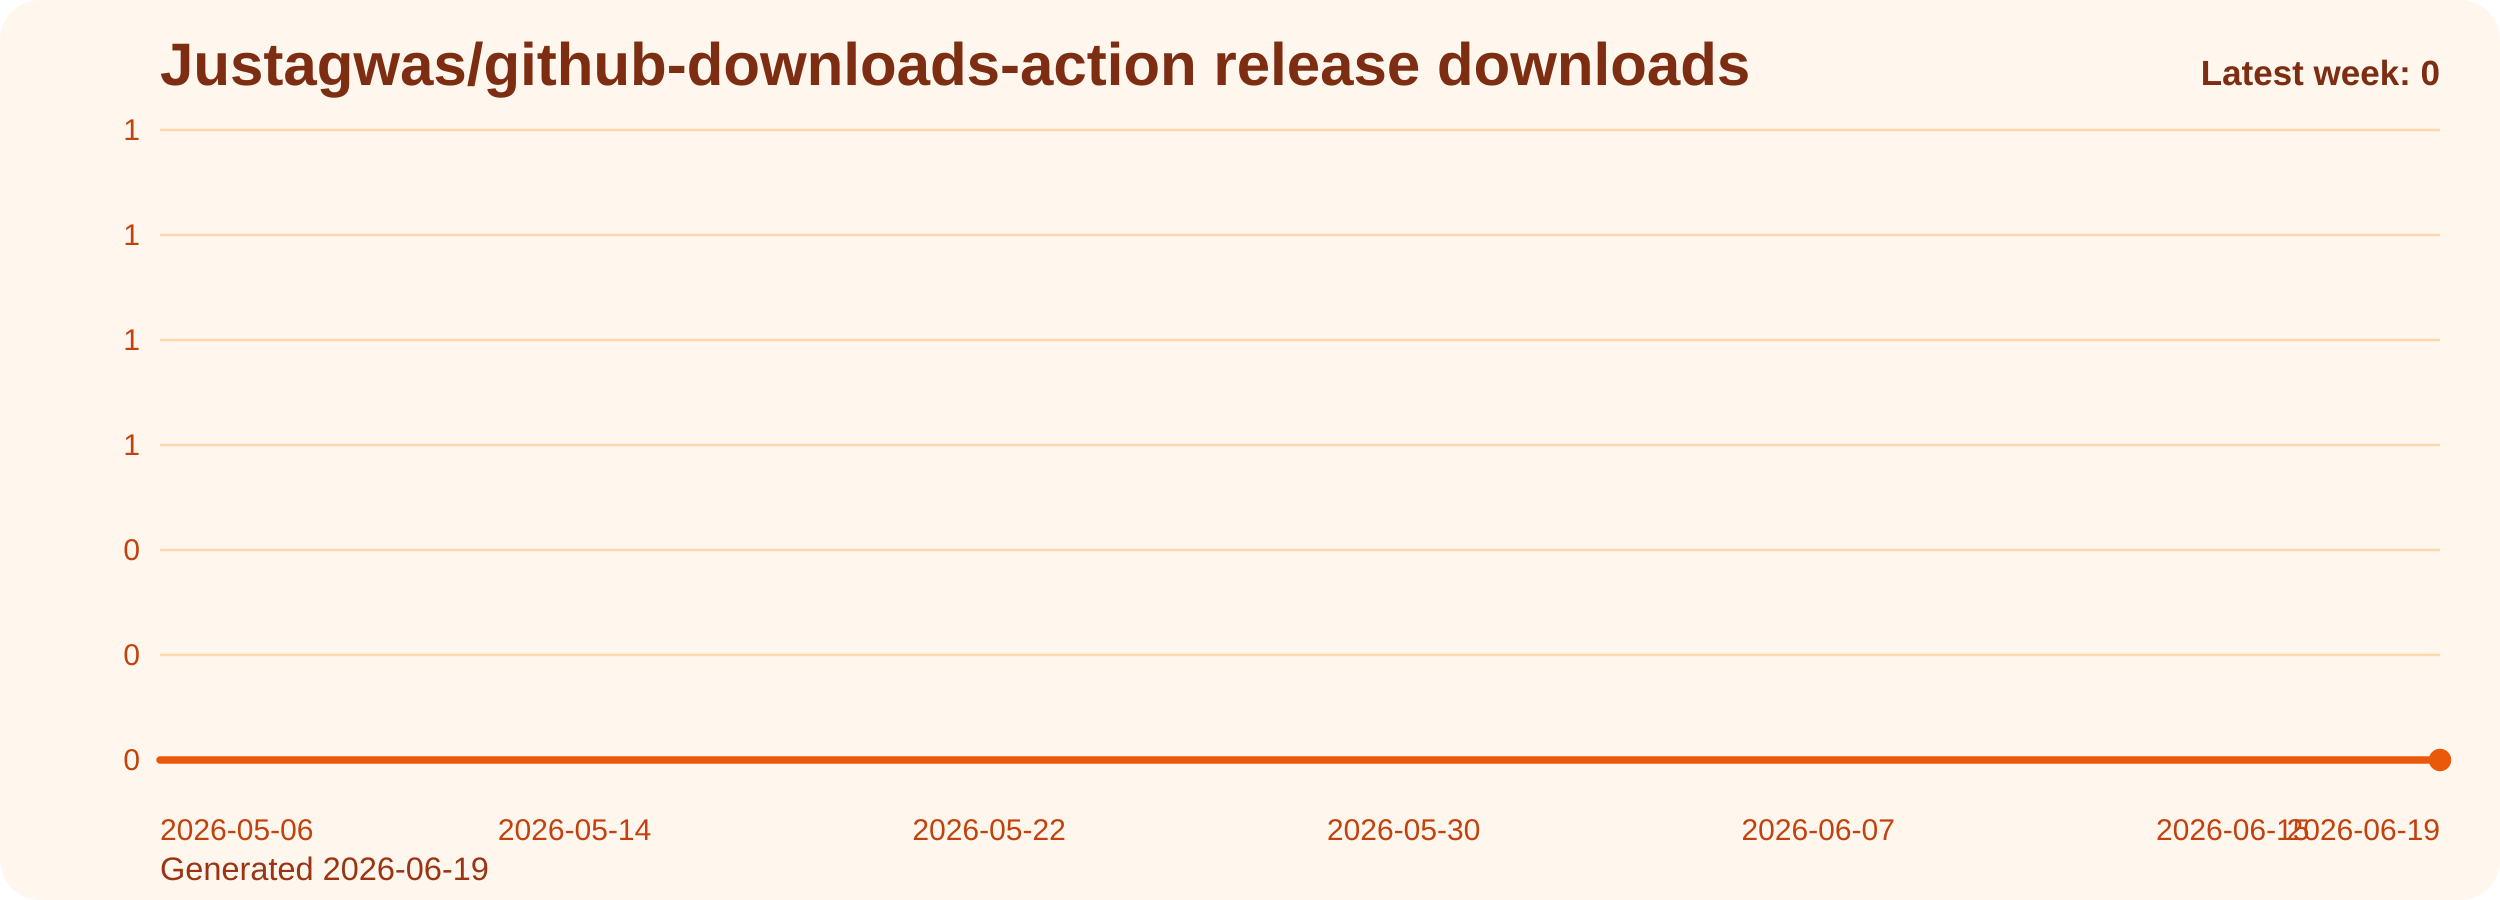
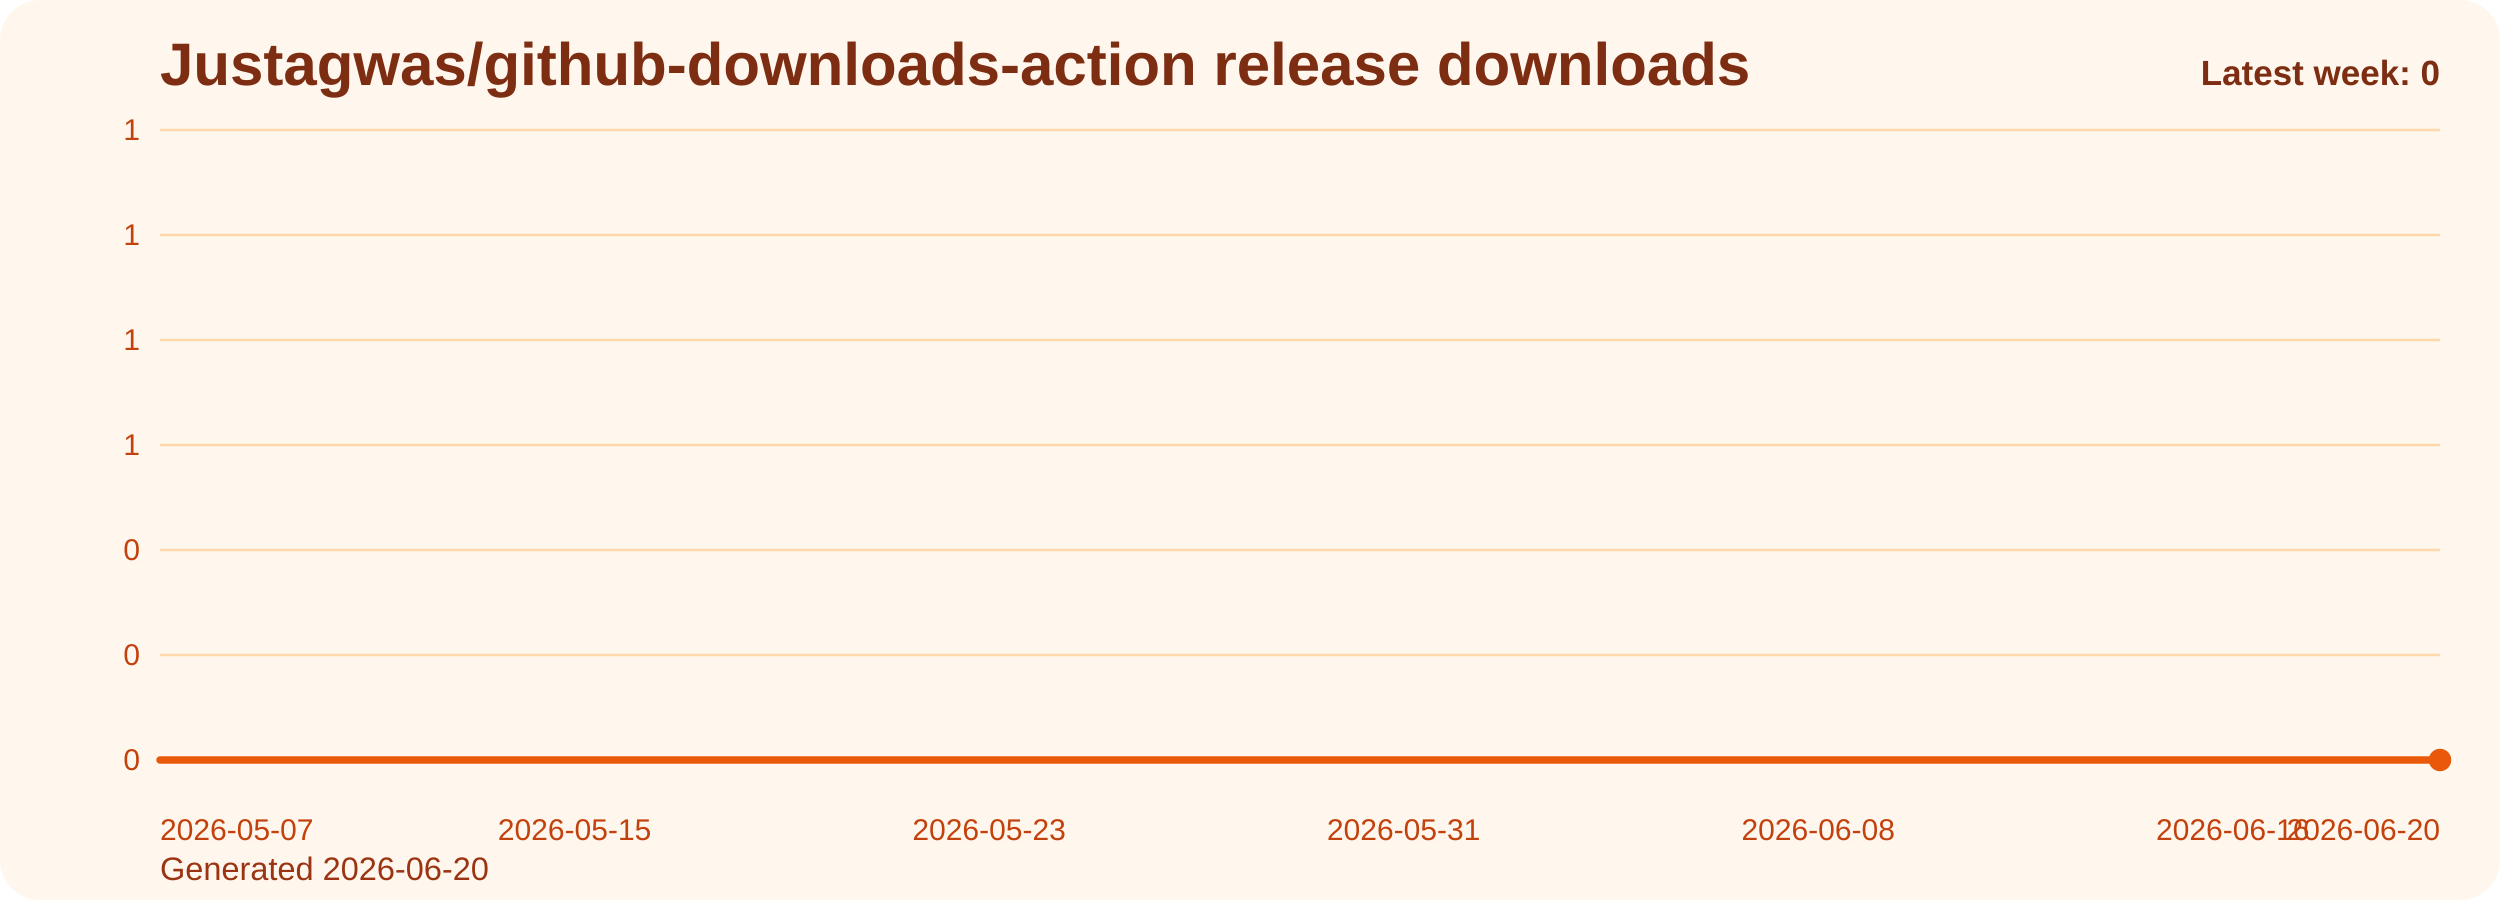
<svg xmlns="http://www.w3.org/2000/svg" viewBox="0 0 1000 360" role="img" aria-label="Justagwas/github-downloads-action release downloads chart">
  <defs>
    <linearGradient id="fill-weekly-orange" x1="0" y1="0" x2="0" y2="1">
      <stop offset="0%" stop-color="#f97316" stop-opacity="0.32" />
      <stop offset="100%" stop-color="#f97316" stop-opacity="0.05" />
    </linearGradient>
    <style>
      .bg { fill: #fff7ed; }
      .title { font: 700 24px Arial, sans-serif; fill: #7c2d12; }
      .sub { font: 400 13px Arial, sans-serif; fill: #9a3412; }
      .grid { stroke: #fed7aa; stroke-width: 1; }
      .axis { font: 400 12px Arial, sans-serif; fill: #c2410c; }
      .line { fill: none; stroke: #ea580c; stroke-width: 3; stroke-linecap: round; stroke-linejoin: round; }
      .dot { fill: #ea580c; }
      .value { font: 600 11px Arial, sans-serif; fill: #9a3412; }
      .latest { font: 700 14px Arial, sans-serif; fill: #7c2d12; }
    </style>
  </defs>
  <rect class="bg" x="0" y="0" width="1000" height="360" rx="16" />
  <text class="title" x="64" y="34">Justagwas/github-downloads-action release downloads</text>
-   <text class="sub" x="64" y="352">Generated 2026-06-19</text>
+   <text class="sub" x="64" y="352">Generated 2026-06-20</text>
  <line x1="64" y1="52.00" x2="976" y2="52.00" class="grid" />
  <text x="56" y="56.00" text-anchor="end" class="axis">1</text>
  <line x1="64" y1="94.00" x2="976" y2="94.00" class="grid" />
  <text x="56" y="98.00" text-anchor="end" class="axis">1</text>
  <line x1="64" y1="136.00" x2="976" y2="136.00" class="grid" />
  <text x="56" y="140.00" text-anchor="end" class="axis">1</text>
  <line x1="64" y1="178.00" x2="976" y2="178.00" class="grid" />
  <text x="56" y="182.00" text-anchor="end" class="axis">1</text>
  <line x1="64" y1="220.00" x2="976" y2="220.00" class="grid" />
  <text x="56" y="224.00" text-anchor="end" class="axis">0</text>
  <line x1="64" y1="262.00" x2="976" y2="262.00" class="grid" />
  <text x="56" y="266.00" text-anchor="end" class="axis">0</text>
  <line x1="64" y1="304.00" x2="976" y2="304.00" class="grid" />
  <text x="56" y="308.00" text-anchor="end" class="axis">0</text>
  <path d="M 64.00 304 L 64.00 304.00 L 84.73 304.00 L 105.45 304.00 L 126.18 304.00 L 146.91 304.00 L 167.64 304.00 L 188.36 304.00 L 209.09 304.00 L 229.82 304.00 L 250.55 304.00 L 271.27 304.00 L 292.00 304.00 L 312.73 304.00 L 333.45 304.00 L 354.18 304.00 L 374.91 304.00 L 395.64 304.00 L 416.36 304.00 L 437.09 304.00 L 457.82 304.00 L 478.55 304.00 L 499.27 304.00 L 520.00 304.00 L 540.73 304.00 L 561.45 304.00 L 582.18 304.00 L 602.91 304.00 L 623.64 304.00 L 644.36 304.00 L 665.09 304.00 L 685.82 304.00 L 706.55 304.00 L 727.27 304.00 L 748.00 304.00 L 768.73 304.00 L 789.45 304.00 L 810.18 304.00 L 830.91 304.00 L 851.64 304.00 L 872.36 304.00 L 893.09 304.00 L 913.82 304.00 L 934.55 304.00 L 955.27 304.00 L 976.00 304.00 L 976.00 304 Z" fill="url(#fill-weekly-orange)" />
  <polyline class="line" points="64.00,304.00 84.73,304.00 105.45,304.00 126.18,304.00 146.91,304.00 167.64,304.00 188.36,304.00 209.09,304.00 229.82,304.00 250.55,304.00 271.27,304.00 292.00,304.00 312.73,304.00 333.45,304.00 354.18,304.00 374.91,304.00 395.64,304.00 416.36,304.00 437.09,304.00 457.82,304.00 478.55,304.00 499.27,304.00 520.00,304.00 540.73,304.00 561.45,304.00 582.18,304.00 602.91,304.00 623.64,304.00 644.36,304.00 665.09,304.00 685.82,304.00 706.55,304.00 727.27,304.00 748.00,304.00 768.73,304.00 789.45,304.00 810.18,304.00 830.91,304.00 851.64,304.00 872.36,304.00 893.09,304.00 913.82,304.00 934.55,304.00 955.27,304.00 976.00,304.00" />
  <circle class="dot" cx="976.00" cy="304.00" r="4.5" />
-   <text class="axis" x="64.00" y="336" text-anchor="start">2026-05-06</text>
-   <text class="axis" x="229.82" y="336" text-anchor="middle">2026-05-14</text>
-   <text class="axis" x="395.64" y="336" text-anchor="middle">2026-05-22</text>
-   <text class="axis" x="561.45" y="336" text-anchor="middle">2026-05-30</text>
-   <text class="axis" x="727.27" y="336" text-anchor="middle">2026-06-07</text>
-   <text class="axis" x="893.09" y="336" text-anchor="middle">2026-06-15</text>
-   <text class="axis" x="976.00" y="336" text-anchor="end">2026-06-19</text>
+   <text class="axis" x="64.00" y="336" text-anchor="start">2026-05-07</text>
+   <text class="axis" x="229.82" y="336" text-anchor="middle">2026-05-15</text>
+   <text class="axis" x="395.64" y="336" text-anchor="middle">2026-05-23</text>
+   <text class="axis" x="561.45" y="336" text-anchor="middle">2026-05-31</text>
+   <text class="axis" x="727.27" y="336" text-anchor="middle">2026-06-08</text>
+   <text class="axis" x="893.09" y="336" text-anchor="middle">2026-06-16</text>
+   <text class="axis" x="976.00" y="336" text-anchor="end">2026-06-20</text>
  <text class="latest" x="976" y="34" text-anchor="end">Latest week: 0</text>
</svg>
